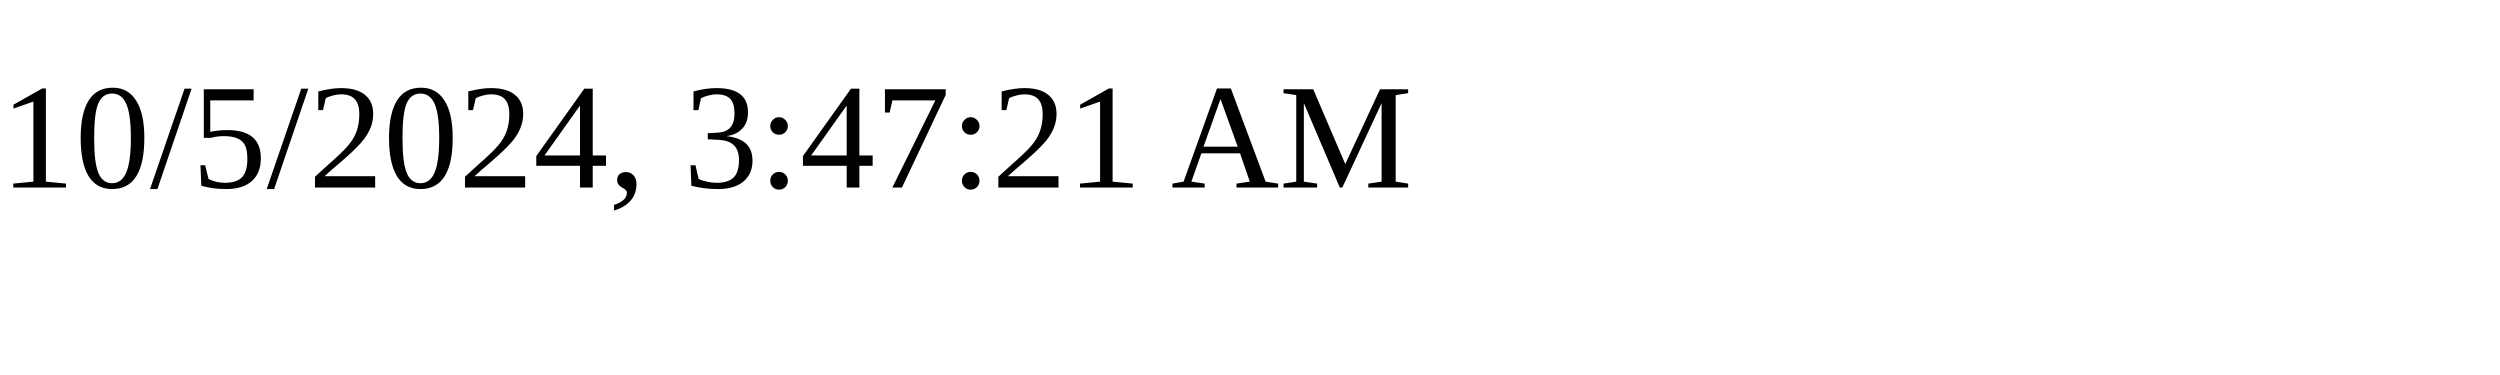
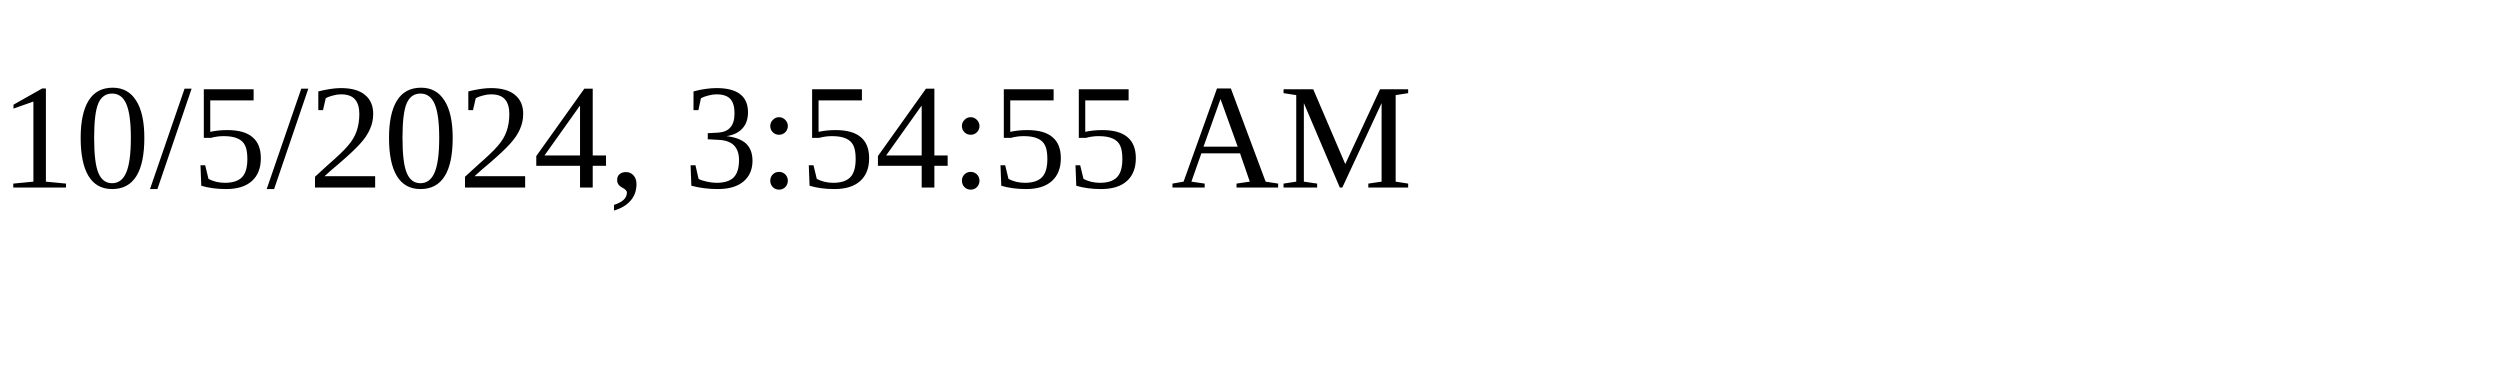
<svg xmlns="http://www.w3.org/2000/svg" height="30" width="200">
-   <text x="0" y="15">10/5/2024, 3:47:21 AM</text>
+   <text x="0" y="15">10/5/2024, 3:54:55 AM</text>
</svg>
